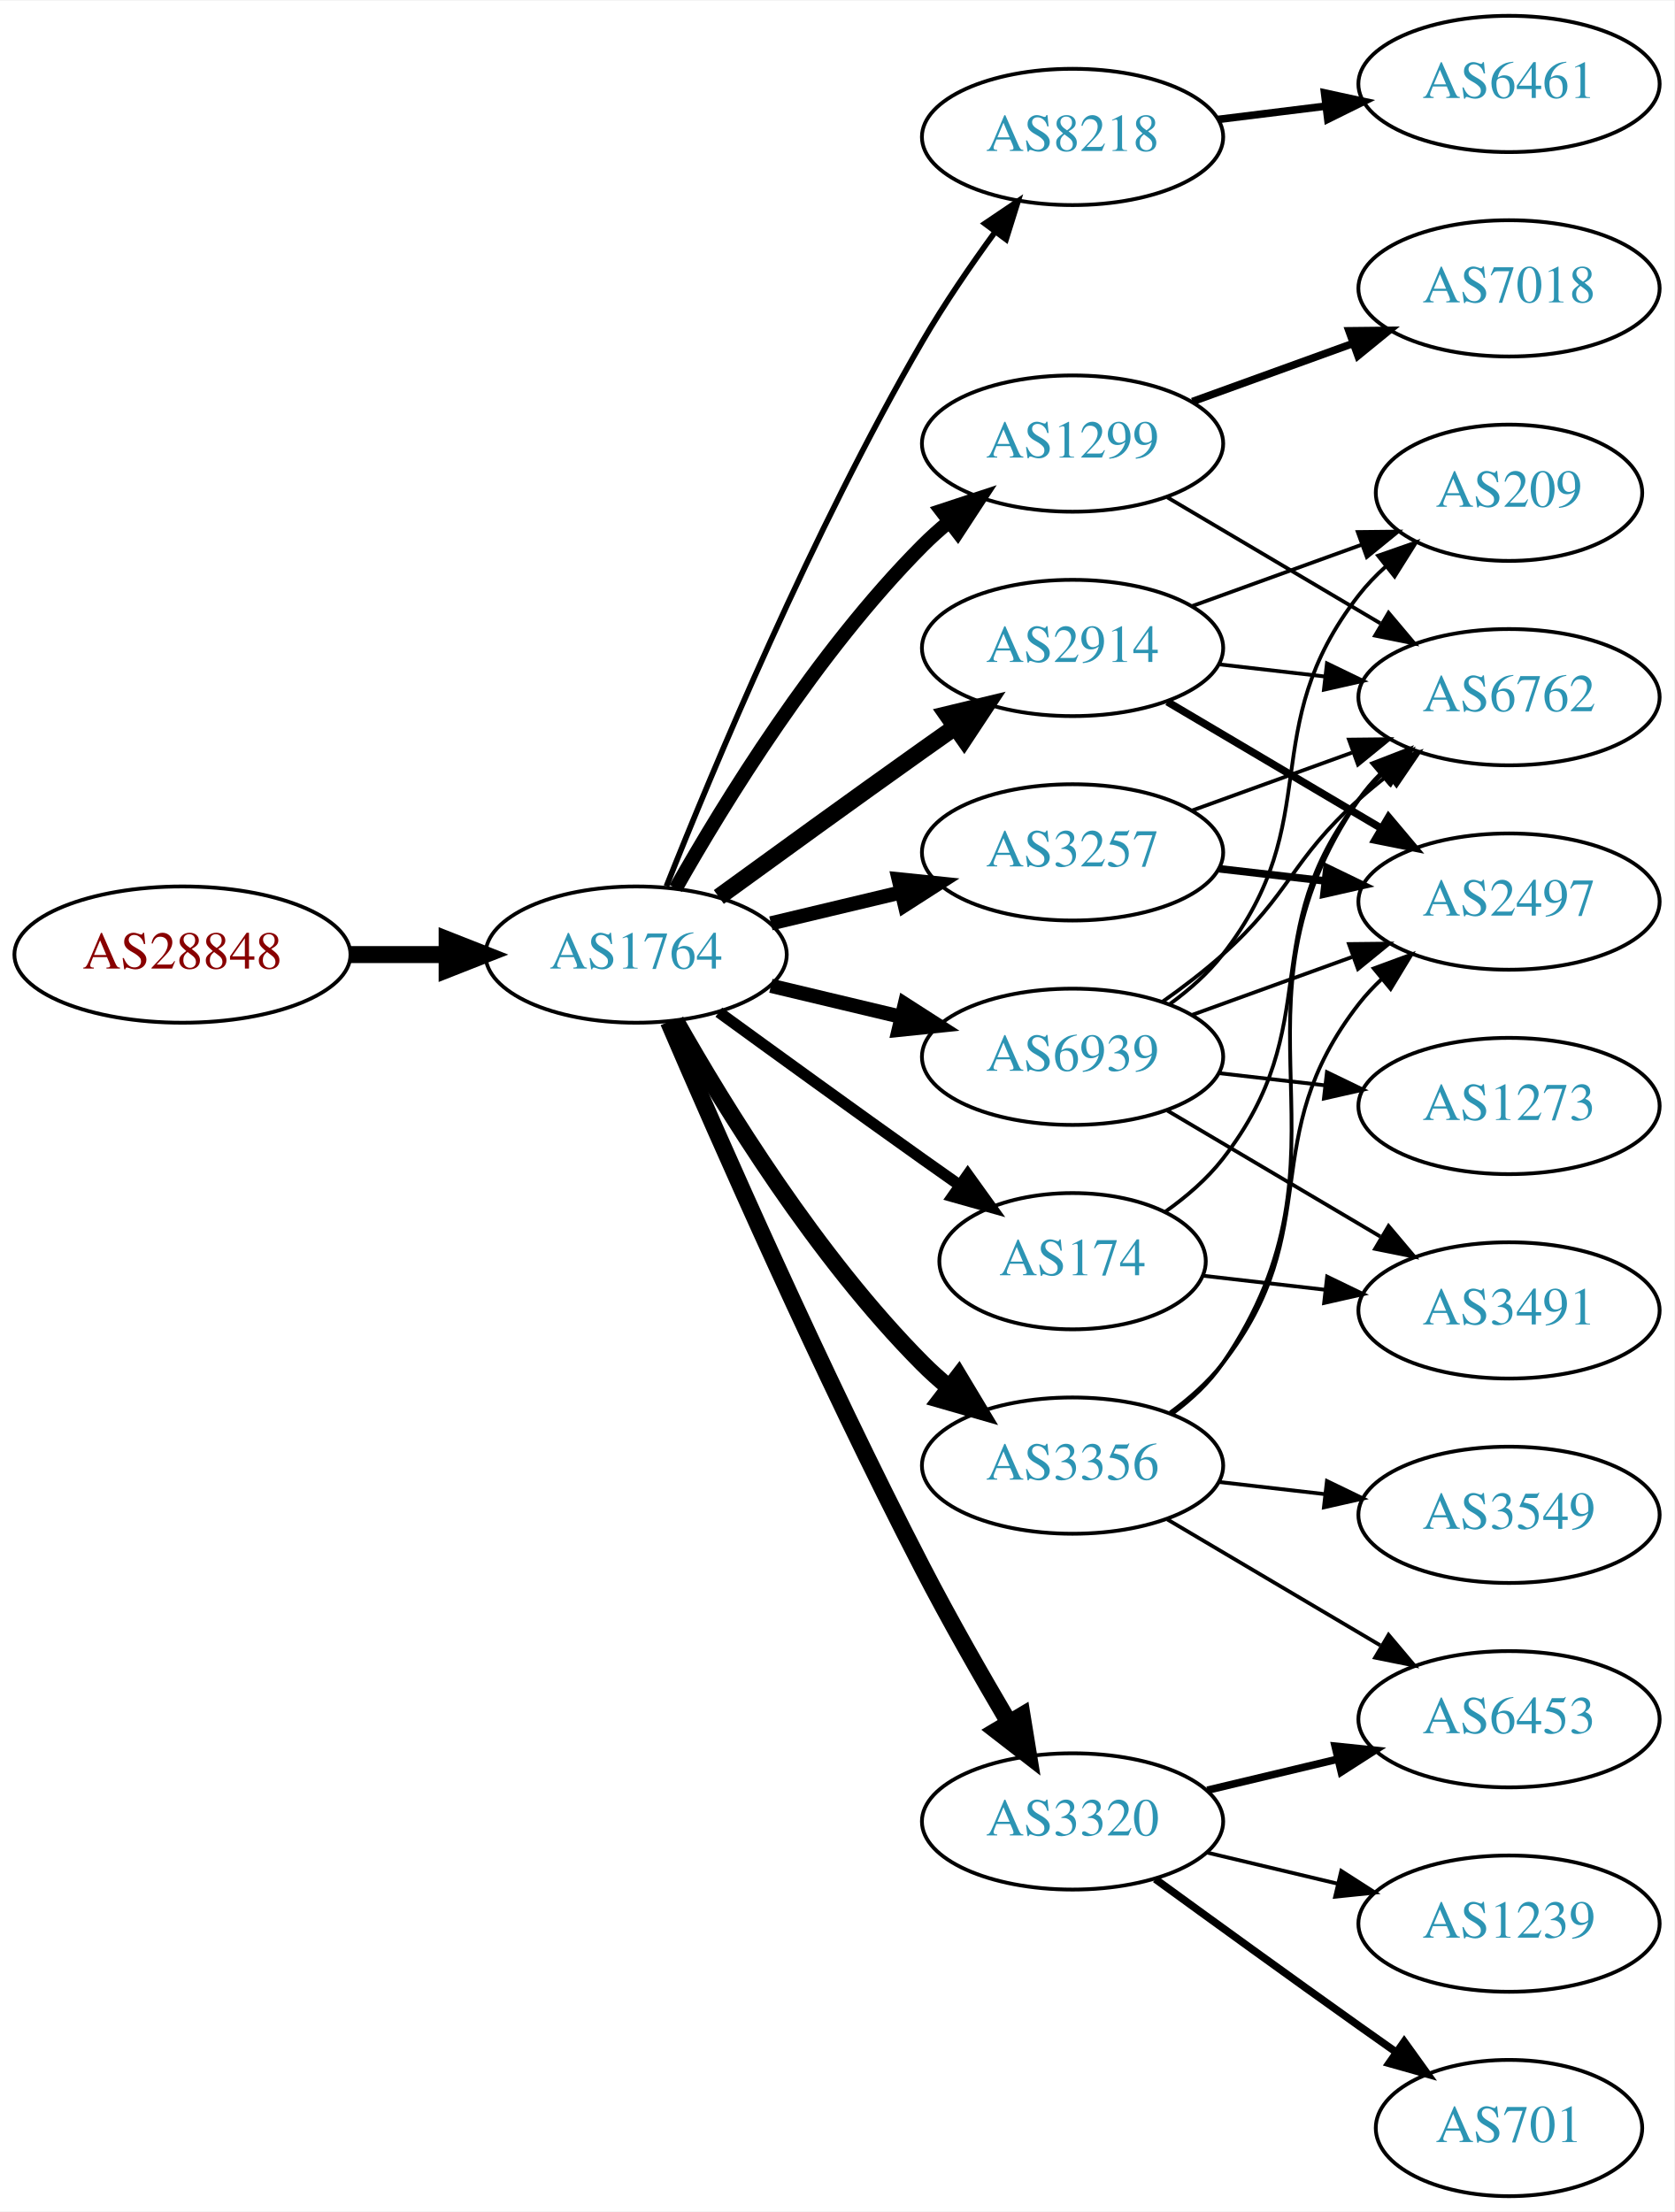
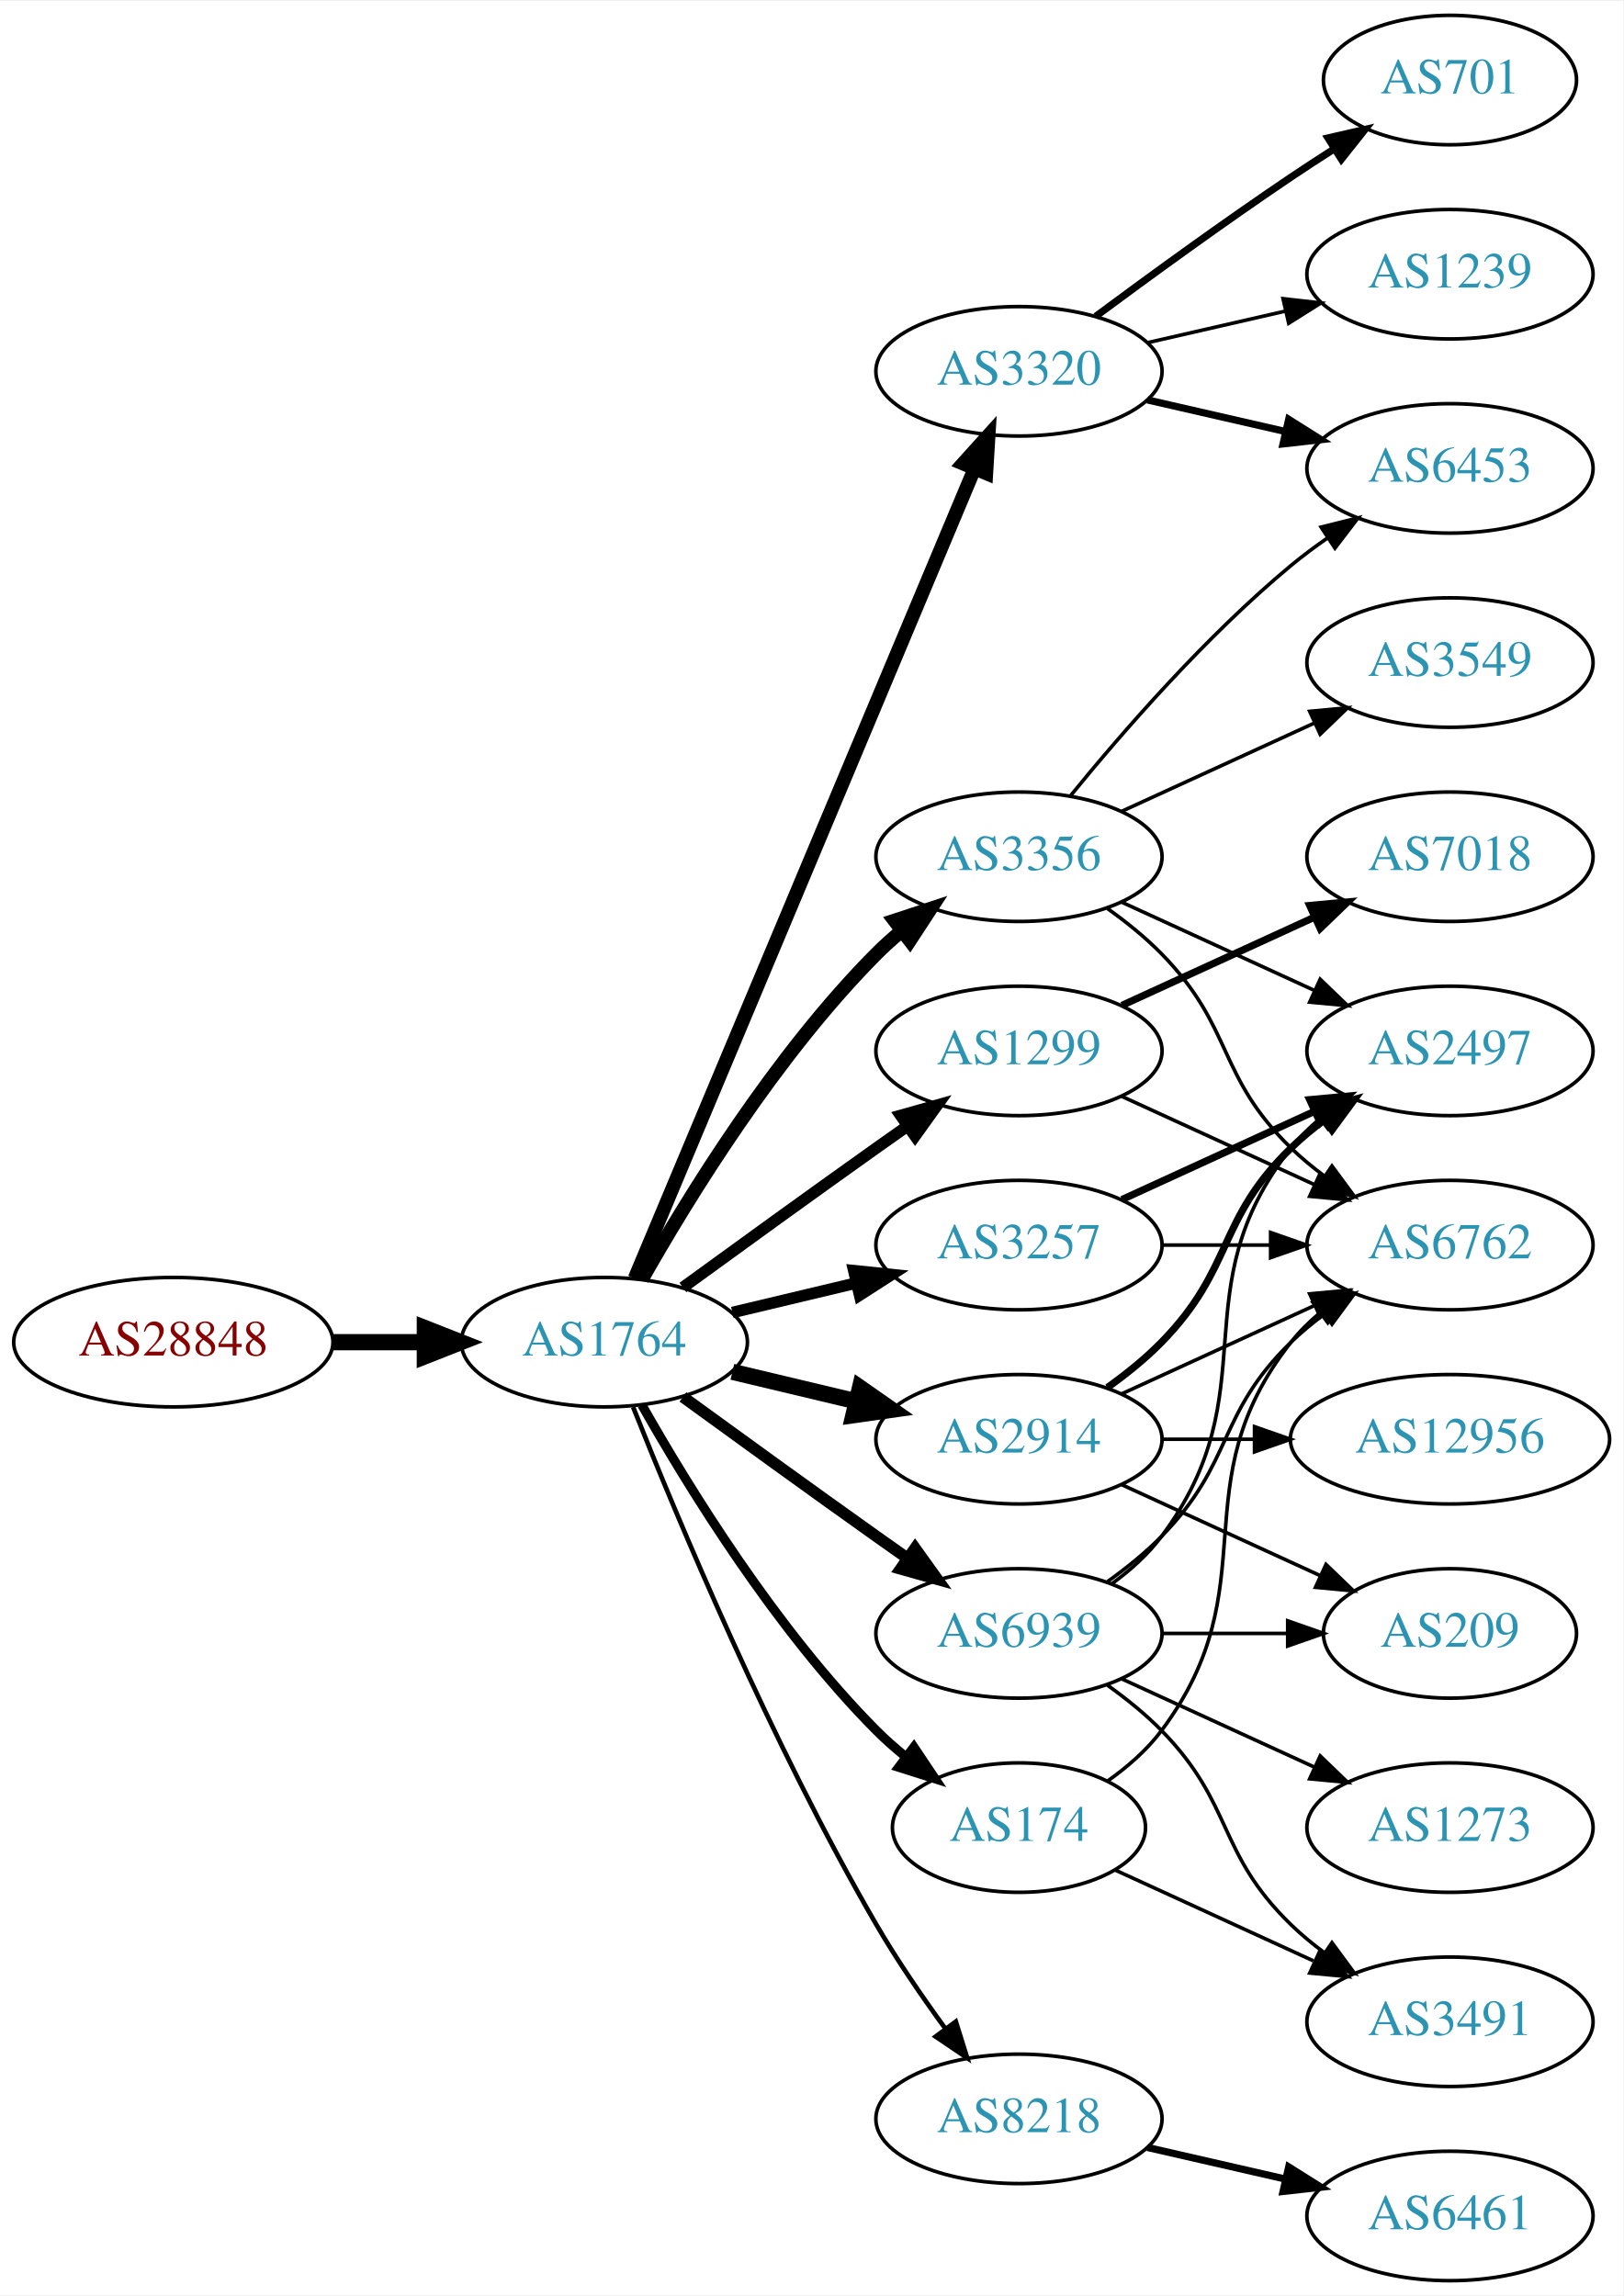
- <svg xmlns="http://www.w3.org/2000/svg" xmlns:xlink="http://www.w3.org/1999/xlink" width="442pt" height="584pt" viewBox="0.00 0.00 442.27 584.00">
-   <g id="graph0" class="graph" transform="scale(1 1) rotate(0) translate(4 580)">
-     <polygon fill="white" stroke="none" points="-4,4 -4,-580 438.271,-580 438.271,4 -4,4" />
+ <svg xmlns="http://www.w3.org/2000/svg" xmlns:xlink="http://www.w3.org/1999/xlink" width="451pt" height="638pt" viewBox="0.00 0.00 451.37 638.00">
+   <g id="graph0" class="graph" transform="scale(1 1) rotate(0) translate(4 634)">
+     <polygon fill="white" stroke="none" points="-4,4 -4,-634 447.37,-634 447.37,4 -4,4" />
    <g id="node1" class="node">
      <g id="a_node1">
        <a xlink:href="/asn/28848" xlink:title="AS28848 ~ UNIDO-AS [AT]">
-           <ellipse fill="#ffffff" stroke="black" cx="44.196" cy="-328" rx="44.393" ry="18" />
-           <text text-anchor="middle" x="44.196" y="-324.3" font-family="Times,serif" font-size="14.00" fill="#880000">AS28848</text>
+           <ellipse fill="#ffffff" stroke="black" cx="44.196" cy="-261" rx="44.393" ry="18" />
+           <text text-anchor="middle" x="44.196" y="-257.3" font-family="Times,serif" font-size="14.00" fill="#880000">AS28848</text>
        </a>
      </g>
    </g>
    <g id="node2" class="node">
      <g id="a_node2">
        <a xlink:href="/asn/1764" xlink:title="AS1764 ~ NEXTLAYER-AS [AT]">
-           <ellipse fill="#ffffff" stroke="black" cx="164.039" cy="-328" rx="39.794" ry="18" />
-           <text text-anchor="middle" x="164.039" y="-324.3" font-family="Times,serif" font-size="14.00" fill="#2c94b3">AS1764</text>
+           <ellipse fill="#ffffff" stroke="black" cx="164.039" cy="-261" rx="39.794" ry="18" />
+           <text text-anchor="middle" x="164.039" y="-257.3" font-family="Times,serif" font-size="14.00" fill="#2c94b3">AS1764</text>
        </a>
      </g>
    </g>
    <g id="edge1" class="edge">
-       <path fill="none" stroke="black" stroke-width="4.5" d="M88.407,-328C96.72,-328 105.482,-328 113.965,-328" />
-       <polygon fill="black" stroke="black" stroke-width="4.5" points="114.123,-331.938 124.123,-328 114.123,-324.063 114.123,-331.938" />
+       <path fill="none" stroke="black" stroke-width="4.5" d="M88.407,-261C96.72,-261 105.482,-261 113.965,-261" />
+       <polygon fill="black" stroke="black" stroke-width="4.5" points="114.123,-264.938 124.123,-261 114.123,-257.063 114.123,-264.938" />
    </g>
    <g id="node3" class="node">
      <g id="a_node3">
-         <a xlink:href="/asn/8218" xlink:title="AS8218 ~ legacy Neotelecoms [FR]">
-           <ellipse fill="#ffffff" stroke="black" cx="279.332" cy="-544" rx="39.794" ry="18" />
-           <text text-anchor="middle" x="279.332" y="-540.3" font-family="Times,serif" font-size="14.00" fill="#2c94b3">AS8218</text>
+         <a xlink:href="/asn/3356" xlink:title="AS3356 ~ Level 3 Parent, LLC [US]">
+           <ellipse fill="#ffffff" stroke="black" cx="279.332" cy="-396" rx="39.794" ry="18" />
+           <text text-anchor="middle" x="279.332" y="-392.3" font-family="Times,serif" font-size="14.00" fill="#2c94b3">AS3356</text>
        </a>
      </g>
    </g>
    <g id="edge2" class="edge">
-       <path fill="none" stroke="black" stroke-width="1.5" d="M172.042,-346.051C184.169,-376.57 210.587,-439.933 239.685,-490 245.392,-499.819 252.43,-510.078 258.929,-518.984" />
-       <polygon fill="black" stroke="black" stroke-width="1.5" points="256.155,-521.119 264.934,-527.05 261.77,-516.938 256.155,-521.119" />
+       <path fill="none" stroke="black" stroke-width="3.857" d="M174.498,-278.49C187.28,-301.096 211.712,-340.886 239.685,-369 241.796,-371.121 244.092,-373.188 246.477,-375.171" />
+       <polygon fill="black" stroke="black" stroke-width="3.857" points="244.73,-378.242 254.793,-381.556 248.993,-372.69 244.73,-378.242" />
    </g>
    <g id="node4" class="node">
      <g id="a_node4">
        <a xlink:href="/asn/3257" xlink:title="AS3257 ~ GTT [DE]">
-           <ellipse fill="#ffffff" stroke="black" cx="279.332" cy="-355" rx="39.794" ry="18" />
-           <text text-anchor="middle" x="279.332" y="-351.3" font-family="Times,serif" font-size="14.00" fill="#2c94b3">AS3257</text>
+           <ellipse fill="#ffffff" stroke="black" cx="279.332" cy="-288" rx="39.794" ry="18" />
+           <text text-anchor="middle" x="279.332" y="-284.3" font-family="Times,serif" font-size="14.00" fill="#2c94b3">AS3257</text>
        </a>
      </g>
    </g>
    <g id="edge3" class="edge">
-       <path fill="none" stroke="black" stroke-width="3.75" d="M199.646,-336.248C210.517,-338.838 222.671,-341.735 234.114,-344.462" />
-       <polygon fill="black" stroke="black" stroke-width="3.75" points="233.397,-347.889 243.936,-346.803 235.02,-341.08 233.397,-347.889" />
+       <path fill="none" stroke="black" stroke-width="3.214" d="M199.646,-269.248C210.517,-271.838 222.671,-274.735 234.114,-277.462" />
+       <polygon fill="black" stroke="black" stroke-width="3.214" points="233.397,-280.889 243.936,-279.803 235.02,-274.08 233.397,-280.889" />
    </g>
    <g id="node5" class="node">
      <g id="a_node5">
        <a xlink:href="/asn/1299" xlink:title="AS1299 ~ Telia Carrier [EU]">
-           <ellipse fill="#ffffff" stroke="black" cx="279.332" cy="-463" rx="39.794" ry="18" />
-           <text text-anchor="middle" x="279.332" y="-459.3" font-family="Times,serif" font-size="14.00" fill="#2c94b3">AS1299</text>
+           <ellipse fill="#ffffff" stroke="black" cx="279.332" cy="-342" rx="39.794" ry="18" />
+           <text text-anchor="middle" x="279.332" y="-338.3" font-family="Times,serif" font-size="14.00" fill="#2c94b3">AS1299</text>
        </a>
      </g>
    </g>
    <g id="edge4" class="edge">
-       <path fill="none" stroke="black" stroke-width="3.75" d="M174.498,-345.49C187.28,-368.096 211.712,-407.886 239.685,-436 241.796,-438.121 244.092,-440.188 246.477,-442.171" />
-       <polygon fill="black" stroke="black" stroke-width="3.75" points="244.73,-445.242 254.793,-448.556 248.993,-439.69 244.73,-445.242" />
+       <path fill="none" stroke="black" stroke-width="3.214" d="M185.887,-276.222C200.821,-287.091 221.435,-302.025 239.685,-315 242.506,-317.005 245.449,-319.085 248.397,-321.159" />
+       <polygon fill="black" stroke="black" stroke-width="3.214" points="246.424,-324.05 256.621,-326.926 250.443,-318.319 246.424,-324.05" />
    </g>
    <g id="node6" class="node">
      <g id="a_node6">
-         <a xlink:href="/asn/3320" xlink:title="AS3320 ~ DTAG [DE]">
-           <ellipse fill="#ffffff" stroke="black" cx="279.332" cy="-99" rx="39.794" ry="18" />
-           <text text-anchor="middle" x="279.332" y="-95.3" font-family="Times,serif" font-size="14.00" fill="#2c94b3">AS3320</text>
+         <a xlink:href="/asn/2914" xlink:title="AS2914 ~ NTT America, Inc. [US]">
+           <ellipse fill="#ffffff" stroke="black" cx="279.332" cy="-234" rx="39.794" ry="18" />
+           <text text-anchor="middle" x="279.332" y="-230.3" font-family="Times,serif" font-size="14.00" fill="#2c94b3">AS2914</text>
        </a>
      </g>
    </g>
    <g id="edge5" class="edge">
-       <path fill="none" stroke="black" stroke-width="4.5" d="M172.584,-310.247C185.509,-280.166 213.073,-217.432 239.685,-166 246.766,-152.315 255.264,-137.436 262.486,-125.184" />
-       <polygon fill="black" stroke="black" stroke-width="4.5" points="265.989,-126.998 267.715,-116.39 259.22,-122.973 265.989,-126.998" />
+       <path fill="none" stroke="black" stroke-width="4.5" d="M199.646,-252.752C210.517,-250.162 222.671,-247.265 234.114,-244.538" />
+       <polygon fill="black" stroke="black" stroke-width="4.5" points="235.122,-248.346 243.936,-242.197 233.296,-240.685 235.122,-248.346" />
    </g>
    <g id="node7" class="node">
      <g id="a_node7">
-         <a xlink:href="/asn/2914" xlink:title="AS2914 ~ NTT America, Inc. [US]">
-           <ellipse fill="#ffffff" stroke="black" cx="279.332" cy="-409" rx="39.794" ry="18" />
-           <text text-anchor="middle" x="279.332" y="-405.3" font-family="Times,serif" font-size="14.00" fill="#2c94b3">AS2914</text>
+         <a xlink:href="/asn/3320" xlink:title="AS3320 ~ DTAG [DE]">
+           <ellipse fill="#ffffff" stroke="black" cx="279.332" cy="-531" rx="39.794" ry="18" />
+           <text text-anchor="middle" x="279.332" y="-527.3" font-family="Times,serif" font-size="14.00" fill="#2c94b3">AS3320</text>
        </a>
      </g>
    </g>
    <g id="edge6" class="edge">
-       <path fill="none" stroke="black" stroke-width="4.5" d="M185.887,-343.222C200.821,-354.091 221.435,-369.025 239.685,-382 242.506,-384.005 245.449,-386.085 248.397,-388.159" />
-       <polygon fill="black" stroke="black" stroke-width="4.5" points="246.173,-391.409 256.621,-393.926 250.694,-384.961 246.173,-391.409" />
+       <path fill="none" stroke="black" stroke-width="3.857" d="M172.472,-278.715C191.797,-324.771 243.72,-448.514 266.893,-503.739" />
+       <polygon fill="black" stroke="black" stroke-width="3.857" points="263.774,-505.352 270.871,-513.219 270.229,-502.644 263.774,-505.352" />
    </g>
    <g id="node8" class="node">
      <g id="a_node8">
        <a xlink:href="/asn/174" xlink:title="AS174 ~ Cogent Communications [US]">
-           <ellipse fill="#ffffff" stroke="black" cx="279.332" cy="-247" rx="35.194" ry="18" />
-           <text text-anchor="middle" x="279.332" y="-243.3" font-family="Times,serif" font-size="14.00" fill="#2c94b3">AS174</text>
+           <ellipse fill="#ffffff" stroke="black" cx="279.332" cy="-126" rx="35.194" ry="18" />
+           <text text-anchor="middle" x="279.332" y="-122.3" font-family="Times,serif" font-size="14.00" fill="#2c94b3">AS174</text>
        </a>
      </g>
    </g>
    <g id="edge7" class="edge">
-       <path fill="none" stroke="black" stroke-width="3" d="M185.887,-312.778C200.821,-301.909 221.435,-286.975 239.685,-274 242.895,-271.718 246.264,-269.339 249.619,-266.982" />
-       <polygon fill="black" stroke="black" stroke-width="3" points="251.647,-269.834 257.83,-261.23 247.631,-264.101 251.647,-269.834" />
+       <path fill="none" stroke="black" stroke-width="2.571" d="M174.498,-243.51C187.28,-220.904 211.712,-181.114 239.685,-153 242.185,-150.487 244.946,-148.051 247.807,-145.739" />
+       <polygon fill="black" stroke="black" stroke-width="2.571" points="250.108,-148.389 256.004,-139.587 245.905,-142.79 250.108,-148.389" />
    </g>
    <g id="node9" class="node">
      <g id="a_node9">
-         <a xlink:href="/asn/3356" xlink:title="AS3356 ~ Level 3 Parent, LLC [US]">
-           <ellipse fill="#ffffff" stroke="black" cx="279.332" cy="-193" rx="39.794" ry="18" />
-           <text text-anchor="middle" x="279.332" y="-189.3" font-family="Times,serif" font-size="14.00" fill="#2c94b3">AS3356</text>
+         <a xlink:href="/asn/8218" xlink:title="AS8218 ~ legacy Neotelecoms [FR]">
+           <ellipse fill="#ffffff" stroke="black" cx="279.332" cy="-45" rx="39.794" ry="18" />
+           <text text-anchor="middle" x="279.332" y="-41.3" font-family="Times,serif" font-size="14.00" fill="#2c94b3">AS8218</text>
        </a>
      </g>
    </g>
    <g id="edge8" class="edge">
-       <path fill="none" stroke="black" stroke-width="4.5" d="M174.498,-310.51C187.28,-287.904 211.712,-248.114 239.685,-220 241.796,-217.879 244.092,-215.812 246.477,-213.829" />
-       <polygon fill="black" stroke="black" stroke-width="4.5" points="249.259,-216.657 254.793,-207.444 244.463,-210.411 249.259,-216.657" />
+       <path fill="none" stroke="black" stroke-width="1.286" d="M172.042,-242.949C184.169,-212.43 210.587,-149.067 239.685,-99 245.392,-89.181 252.43,-78.922 258.929,-70.016" />
+       <polygon fill="black" stroke="black" stroke-width="1.286" points="261.77,-72.061 264.934,-61.95 256.155,-67.881 261.77,-72.061" />
    </g>
    <g id="node10" class="node">
      <g id="a_node10">
        <a xlink:href="/asn/6939" xlink:title="AS6939 ~ Hurricane Electric LLC [US]">
-           <ellipse fill="#ffffff" stroke="black" cx="279.332" cy="-301" rx="39.794" ry="18" />
-           <text text-anchor="middle" x="279.332" y="-297.3" font-family="Times,serif" font-size="14.00" fill="#2c94b3">AS6939</text>
+           <ellipse fill="#ffffff" stroke="black" cx="279.332" cy="-180" rx="39.794" ry="18" />
+           <text text-anchor="middle" x="279.332" y="-176.3" font-family="Times,serif" font-size="14.00" fill="#2c94b3">AS6939</text>
        </a>
      </g>
    </g>
    <g id="edge9" class="edge">
-       <path fill="none" stroke="black" stroke-width="3.75" d="M199.646,-319.752C210.517,-317.162 222.671,-314.265 234.114,-311.538" />
-       <polygon fill="black" stroke="black" stroke-width="3.75" points="235.02,-314.92 243.936,-309.197 233.397,-308.111 235.02,-314.92" />
+       <path fill="none" stroke="black" stroke-width="3.214" d="M185.887,-245.778C200.821,-234.909 221.435,-219.975 239.685,-207 242.506,-204.995 245.449,-202.915 248.397,-200.841" />
+       <polygon fill="black" stroke="black" stroke-width="3.214" points="250.443,-203.681 256.621,-195.074 246.424,-197.95 250.443,-203.681" />
+     </g>
+     <g id="node12" class="node">
+       <g id="a_node12">
+         <a xlink:href="/asn/6762" xlink:title="AS6762 ~ TELECOM ITALIA SPARKLE S.p.A. [IT]">
+           <ellipse fill="#ffffff" stroke="black" cx="399.174" cy="-288" rx="39.794" ry="18" />
+           <text text-anchor="middle" x="399.174" y="-284.3" font-family="Times,serif" font-size="14.00" fill="#2c94b3">AS6762</text>
+         </a>
+       </g>
+     </g>
+     <g id="edge18" class="edge">
+       <path fill="none" stroke="black" d="M303.926,-381.611C309.182,-377.852 314.513,-373.563 318.978,-369 339.151,-348.383 334.285,-335.094 354.978,-315 357.823,-312.237 360.997,-309.614 364.297,-307.166" />
+       <polygon fill="black" stroke="black" points="366.363,-309.994 372.645,-301.462 362.414,-304.214 366.363,-309.994" />
+     </g>
+     <g id="node14" class="node">
+       <g id="a_node14">
+         <a xlink:href="/asn/2497" xlink:title="AS2497 ~ Internet Initiative Japan Inc. [JP]">
+           <ellipse fill="#ffffff" stroke="black" cx="399.174" cy="-342" rx="39.794" ry="18" />
+           <text text-anchor="middle" x="399.174" y="-338.3" font-family="Times,serif" font-size="14.00" fill="#2c94b3">AS2497</text>
+         </a>
+       </g>
+     </g>
+     <g id="edge16" class="edge">
+       <path fill="none" stroke="black" d="M307.96,-383.339C323.917,-376.027 344.188,-366.739 361.471,-358.819" />
+       <polygon fill="black" stroke="black" points="363.085,-361.929 370.718,-354.581 360.169,-355.565 363.085,-361.929" />
+     </g>
+     <g id="node16" class="node">
+       <g id="a_node16">
+         <a xlink:href="/asn/3549" xlink:title="AS3549 ~ Level 3 Parent, LLC [US]">
+           <ellipse fill="#ffffff" stroke="black" cx="399.174" cy="-450" rx="39.794" ry="18" />
+           <text text-anchor="middle" x="399.174" y="-446.3" font-family="Times,serif" font-size="14.00" fill="#2c94b3">AS3549</text>
+         </a>
+       </g>
+     </g>
+     <g id="edge17" class="edge">
+       <path fill="none" stroke="black" d="M307.96,-408.661C323.917,-415.973 344.188,-425.261 361.471,-433.181" />
+       <polygon fill="black" stroke="black" points="360.169,-436.435 370.718,-437.419 363.085,-430.071 360.169,-436.435" />
+     </g>
+     <g id="node17" class="node">
+       <g id="a_node17">
+         <a xlink:href="/asn/6453" xlink:title="AS6453 ~ TATA COMMUNICATIONS (AMERICA) INC [US]">
+           <ellipse fill="#ffffff" stroke="black" cx="399.174" cy="-504" rx="39.794" ry="18" />
+           <text text-anchor="middle" x="399.174" y="-500.3" font-family="Times,serif" font-size="14.00" fill="#2c94b3">AS6453</text>
+         </a>
+       </g>
+     </g>
+     <g id="edge19" class="edge">
+       <path fill="none" stroke="black" d="M293.751,-413.065C307.865,-430.375 331.28,-457.345 354.978,-477 358.194,-479.668 361.695,-482.27 365.265,-484.741" />
+       <polygon fill="black" stroke="black" points="363.343,-487.666 373.622,-490.236 367.189,-481.817 363.343,-487.666" />
+     </g>
+     <g id="edge20" class="edge">
+       <path fill="none" stroke="black" d="M319.244,-288C328.798,-288 339.147,-288 349.11,-288" />
+       <polygon fill="black" stroke="black" points="349.302,-291.5 359.302,-288 349.302,-284.5 349.302,-291.5" />
+     </g>
+     <g id="edge21" class="edge">
+       <path fill="none" stroke="black" stroke-width="2" d="M307.96,-300.661C323.917,-307.973 344.188,-317.261 361.471,-325.181" />
+       <polygon fill="black" stroke="black" stroke-width="2" points="360.169,-328.435 370.718,-329.419 363.085,-322.071 360.169,-328.435" />
    </g>
    <g id="node11" class="node">
      <g id="a_node11">
-         <a xlink:href="/asn/6461" xlink:title="AS6461 ~ Zayo Bandwidth [US]">
-           <ellipse fill="#ffffff" stroke="black" cx="394.625" cy="-558" rx="39.794" ry="18" />
-           <text text-anchor="middle" x="394.625" y="-554.3" font-family="Times,serif" font-size="14.00" fill="#2c94b3">AS6461</text>
+         <a xlink:href="/asn/7018" xlink:title="AS7018 ~ AT&amp;T Services, Inc. [US]">
+           <ellipse fill="#ffffff" stroke="black" cx="399.174" cy="-396" rx="39.794" ry="18" />
+           <text text-anchor="middle" x="399.174" y="-392.3" font-family="Times,serif" font-size="14.00" fill="#2c94b3">AS7018</text>
        </a>
      </g>
    </g>
    <g id="edge10" class="edge">
-       <path fill="none" stroke="black" stroke-width="2" d="M317.742,-548.623C326.83,-549.746 336.667,-550.962 346.152,-552.134" />
-       <polygon fill="black" stroke="black" stroke-width="2" points="345.9,-555.629 356.254,-553.382 346.758,-548.682 345.9,-555.629" />
-     </g>
-     <g id="node12" class="node">
-       <g id="a_node12">
-         <a xlink:href="/asn/2497" xlink:title="AS2497 ~ Internet Initiative Japan Inc. [JP]">
-           <ellipse fill="#ffffff" stroke="black" cx="394.625" cy="-342" rx="39.794" ry="18" />
-           <text text-anchor="middle" x="394.625" y="-338.3" font-family="Times,serif" font-size="14.00" fill="#2c94b3">AS2497</text>
-         </a>
-       </g>
+       <path fill="none" stroke="black" stroke-width="2" d="M307.96,-354.661C323.917,-361.973 344.188,-371.261 361.471,-379.181" />
+       <polygon fill="black" stroke="black" stroke-width="2" points="360.169,-382.435 370.718,-383.419 363.085,-376.071 360.169,-382.435" />
    </g>
    <g id="edge11" class="edge">
-       <path fill="none" stroke="black" stroke-width="2" d="M318.057,-350.671C327.038,-349.641 336.737,-348.528 346.094,-347.454" />
-       <polygon fill="black" stroke="black" stroke-width="2" points="346.529,-350.927 356.064,-346.31 345.731,-343.973 346.529,-350.927" />
+       <path fill="none" stroke="black" d="M307.96,-329.339C323.917,-322.027 344.188,-312.739 361.471,-304.819" />
+       <polygon fill="black" stroke="black" points="363.085,-307.929 370.718,-300.581 360.169,-301.565 363.085,-307.929" />
+     </g>
+     <g id="edge14" class="edge">
+       <path fill="none" stroke="black" d="M307.96,-246.661C323.917,-253.973 344.188,-263.261 361.471,-271.181" />
+       <polygon fill="black" stroke="black" points="360.169,-274.435 370.718,-275.419 363.085,-268.071 360.169,-274.435" />
    </g>
    <g id="node13" class="node">
      <g id="a_node13">
-         <a xlink:href="/asn/6762" xlink:title="AS6762 ~ TELECOM ITALIA SPARKLE S.p.A. [IT]">
-           <ellipse fill="#ffffff" stroke="black" cx="394.625" cy="-396" rx="39.794" ry="18" />
-           <text text-anchor="middle" x="394.625" y="-392.3" font-family="Times,serif" font-size="14.00" fill="#2c94b3">AS6762</text>
+         <a xlink:href="/asn/12956" xlink:title="AS12956 ~ TELXIUS [ES]">
+           <ellipse fill="#ffffff" stroke="black" cx="399.174" cy="-234" rx="44.393" ry="18" />
+           <text text-anchor="middle" x="399.174" y="-230.3" font-family="Times,serif" font-size="14.00" fill="#2c94b3">AS12956</text>
        </a>
      </g>
    </g>
    <g id="edge12" class="edge">
-       <path fill="none" stroke="black" d="M310.99,-366.095C323.963,-370.79 339.256,-376.324 353.137,-381.348" />
-       <polygon fill="black" stroke="black" points="352.347,-384.784 362.941,-384.896 354.729,-378.202 352.347,-384.784" />
-     </g>
-     <g id="edge23" class="edge">
-       <path fill="none" stroke="black" d="M304.358,-448.791C320.73,-439.109 342.618,-426.165 360.622,-415.518" />
-       <polygon fill="black" stroke="black" points="362.807,-418.292 369.633,-410.188 359.244,-412.266 362.807,-418.292" />
+       <path fill="none" stroke="black" d="M319.244,-234C327.347,-234 336.022,-234 344.548,-234" />
+       <polygon fill="black" stroke="black" points="344.826,-237.5 354.826,-234 344.826,-230.5 344.826,-237.5" />
+     </g>
+     <g id="edge13" class="edge">
+       <path fill="none" stroke="black" stroke-width="2" d="M303.926,-248.389C309.182,-252.148 314.513,-256.437 318.978,-261 339.151,-281.617 334.285,-294.906 354.978,-315 357.823,-317.763 360.997,-320.386 364.297,-322.834" />
+       <polygon fill="black" stroke="black" stroke-width="2" points="362.414,-325.786 372.645,-328.538 366.363,-320.006 362.414,-325.786" />
+     </g>
+     <g id="node15" class="node">
+       <g id="a_node15">
+         <a xlink:href="/asn/209" xlink:title="AS209 ~ CenturyLink Communications, LLC [US]">
+           <ellipse fill="#ffffff" stroke="black" cx="399.174" cy="-180" rx="35.194" ry="18" />
+           <text text-anchor="middle" x="399.174" y="-176.3" font-family="Times,serif" font-size="14.00" fill="#2c94b3">AS209</text>
+         </a>
+       </g>
+     </g>
+     <g id="edge15" class="edge">
+       <path fill="none" stroke="black" d="M307.96,-221.339C324.377,-213.817 345.358,-204.202 362.955,-196.139" />
+       <polygon fill="black" stroke="black" points="364.7,-199.189 372.332,-191.842 361.783,-192.826 364.7,-199.189" />
+     </g>
+     <g id="edge26" class="edge">
+       <path fill="none" stroke="black" stroke-width="2" d="M315.051,-523.045C327.051,-520.296 340.672,-517.175 353.364,-514.267" />
+       <polygon fill="black" stroke="black" stroke-width="2" points="354.33,-517.636 363.296,-511.991 352.767,-510.813 354.33,-517.636" />
    </g>
    <g id="node19" class="node">
      <g id="a_node19">
-         <a xlink:href="/asn/7018" xlink:title="AS7018 ~ AT&amp;T Services, Inc. [US]">
-           <ellipse fill="#ffffff" stroke="black" cx="394.625" cy="-504" rx="39.794" ry="18" />
-           <text text-anchor="middle" x="394.625" y="-500.3" font-family="Times,serif" font-size="14.00" fill="#2c94b3">AS7018</text>
+         <a xlink:href="/asn/701" xlink:title="AS701 ~ UUNET [US]">
+           <ellipse fill="#ffffff" stroke="black" cx="399.174" cy="-612" rx="35.194" ry="18" />
+           <text text-anchor="middle" x="399.174" y="-608.3" font-family="Times,serif" font-size="14.00" fill="#2c94b3">AS701</text>
        </a>
      </g>
    </g>
    <g id="edge24" class="edge">
-       <path fill="none" stroke="black" stroke-width="2" d="M310.99,-474.095C323.963,-478.79 339.256,-484.324 353.137,-489.348" />
-       <polygon fill="black" stroke="black" stroke-width="2" points="352.347,-492.784 362.941,-492.896 354.729,-486.202 352.347,-492.784" />
-     </g>
-     <g id="node14" class="node">
-       <g id="a_node14">
-         <a xlink:href="/asn/701" xlink:title="AS701 ~ UUNET [US]">
-           <ellipse fill="#ffffff" stroke="black" cx="394.625" cy="-18" rx="35.194" ry="18" />
-           <text text-anchor="middle" x="394.625" y="-14.3" font-family="Times,serif" font-size="14.00" fill="#2c94b3">AS701</text>
-         </a>
-       </g>
-     </g>
-     <g id="edge13" class="edge">
-       <path fill="none" stroke="black" stroke-width="2" d="M301.18,-83.778C316.114,-72.909 336.727,-57.975 354.978,-45 358.188,-42.718 361.557,-40.339 364.912,-37.982" />
-       <polygon fill="black" stroke="black" stroke-width="2" points="366.94,-40.834 373.123,-32.23 362.924,-35.101 366.94,-40.834" />
-     </g>
-     <g id="node15" class="node">
-       <g id="a_node15">
-         <a xlink:href="/asn/6453" xlink:title="AS6453 ~ TATA COMMUNICATIONS (AMERICA) INC [US]">
-           <ellipse fill="#ffffff" stroke="black" cx="394.625" cy="-126" rx="39.794" ry="18" />
-           <text text-anchor="middle" x="394.625" y="-122.3" font-family="Times,serif" font-size="14.00" fill="#2c94b3">AS6453</text>
-         </a>
-       </g>
-     </g>
-     <g id="edge14" class="edge">
-       <path fill="none" stroke="black" stroke-width="2" d="M314.939,-107.248C325.81,-109.838 337.964,-112.735 349.407,-115.462" />
-       <polygon fill="black" stroke="black" stroke-width="2" points="348.69,-118.889 359.229,-117.803 350.313,-112.08 348.69,-118.889" />
-     </g>
-     <g id="node16" class="node">
-       <g id="a_node16">
-         <a xlink:href="/asn/1239" xlink:title="AS1239 ~ Sprint [US]">
-           <ellipse fill="#ffffff" stroke="black" cx="394.625" cy="-72" rx="39.794" ry="18" />
-           <text text-anchor="middle" x="394.625" y="-68.3" font-family="Times,serif" font-size="14.00" fill="#2c94b3">AS1239</text>
-         </a>
-       </g>
-     </g>
-     <g id="edge15" class="edge">
-       <path fill="none" stroke="black" d="M314.939,-90.752C325.81,-88.162 337.964,-85.265 349.407,-82.538" />
-       <polygon fill="black" stroke="black" points="350.313,-85.92 359.229,-80.197 348.69,-79.111 350.313,-85.92" />
-     </g>
-     <g id="edge16" class="edge">
-       <path fill="none" stroke="black" stroke-width="2" d="M304.358,-394.791C320.73,-385.109 342.618,-372.165 360.622,-361.518" />
-       <polygon fill="black" stroke="black" stroke-width="2" points="362.807,-364.292 369.633,-356.188 359.244,-358.266 362.807,-364.292" />
-     </g>
-     <g id="edge17" class="edge">
-       <path fill="none" stroke="black" d="M318.057,-404.671C327.038,-403.641 336.737,-402.528 346.094,-401.454" />
-       <polygon fill="black" stroke="black" points="346.529,-404.927 356.064,-400.31 345.731,-397.973 346.529,-404.927" />
-     </g>
-     <g id="node17" class="node">
-       <g id="a_node17">
-         <a xlink:href="/asn/209" xlink:title="AS209 ~ CenturyLink Communications, LLC [US]">
-           <ellipse fill="#ffffff" stroke="black" cx="394.625" cy="-450" rx="35.194" ry="18" />
-           <text text-anchor="middle" x="394.625" y="-446.3" font-family="Times,serif" font-size="14.00" fill="#2c94b3">AS209</text>
-         </a>
-       </g>
-     </g>
-     <g id="edge18" class="edge">
-       <path fill="none" stroke="black" d="M310.99,-420.095C324.727,-425.067 341.068,-430.98 355.577,-436.231" />
-       <polygon fill="black" stroke="black" points="354.68,-439.628 365.275,-439.74 357.062,-433.046 354.68,-439.628" />
-     </g>
-     <g id="edge26" class="edge">
-       <path fill="none" stroke="black" d="M303.908,-260.125C309.408,-264.031 314.855,-268.705 318.978,-274 346.719,-309.625 327.237,-333.375 354.978,-369 356.77,-371.301 358.811,-373.484 360.998,-375.538" />
-       <polygon fill="black" stroke="black" points="358.9,-378.344 368.842,-382.005 363.353,-372.943 358.9,-378.344" />
+       <path fill="none" stroke="black" stroke-width="2" d="M300.662,-546.277C315.524,-557.304 336.269,-572.407 354.978,-585 358.795,-587.569 362.845,-590.21 366.876,-592.786" />
+       <polygon fill="black" stroke="black" stroke-width="2" points="365.245,-595.895 375.57,-598.271 368.98,-589.975 365.245,-595.895" />
    </g>
    <g id="node20" class="node">
      <g id="a_node20">
-         <a xlink:href="/asn/3491" xlink:title="AS3491 ~ PCCW Global, Inc. [US]">
-           <ellipse fill="#ffffff" stroke="black" cx="394.625" cy="-234" rx="39.794" ry="18" />
-           <text text-anchor="middle" x="394.625" y="-230.3" font-family="Times,serif" font-size="14.00" fill="#2c94b3">AS3491</text>
+         <a xlink:href="/asn/1239" xlink:title="AS1239 ~ Sprint [US]">
+           <ellipse fill="#ffffff" stroke="black" cx="399.174" cy="-558" rx="39.794" ry="18" />
+           <text text-anchor="middle" x="399.174" y="-554.3" font-family="Times,serif" font-size="14.00" fill="#2c94b3">AS1239</text>
        </a>
      </g>
    </g>
    <g id="edge25" class="edge">
-       <path fill="none" stroke="black" d="M313.71,-243.17C323.801,-242.012 335.084,-240.717 345.919,-239.474" />
-       <polygon fill="black" stroke="black" points="346.58,-242.921 356.116,-238.304 345.782,-235.967 346.58,-242.921" />
-     </g>
-     <g id="edge20" class="edge">
-       <path fill="none" stroke="black" d="M305.114,-206.995C310.198,-210.719 315.156,-215.092 318.978,-220 346.719,-255.625 327.237,-279.375 354.978,-315 356.77,-317.301 358.811,-319.484 360.998,-321.538" />
-       <polygon fill="black" stroke="black" points="358.9,-324.344 368.842,-328.005 363.353,-318.943 358.9,-324.344" />
-     </g>
-     <g id="edge21" class="edge">
-       <path fill="none" stroke="black" d="M305.58,-206.655C310.64,-210.396 315.471,-214.863 318.978,-220 357.391,-276.266 316.565,-312.734 354.978,-369 356.622,-371.408 358.557,-373.669 360.67,-375.777" />
-       <polygon fill="black" stroke="black" points="358.495,-378.522 368.376,-382.345 363.036,-373.195 358.495,-378.522" />
-     </g>
-     <g id="edge22" class="edge">
-       <path fill="none" stroke="black" d="M304.358,-178.791C320.73,-169.109 342.618,-156.165 360.622,-145.518" />
-       <polygon fill="black" stroke="black" points="362.807,-148.292 369.633,-140.188 359.244,-142.266 362.807,-148.292" />
+       <path fill="none" stroke="black" d="M315.051,-538.955C327.051,-541.704 340.672,-544.825 353.364,-547.733" />
+       <polygon fill="black" stroke="black" points="352.767,-551.187 363.296,-550.009 354.33,-544.364 352.767,-551.187" />
+     </g>
+     <g id="edge23" class="edge">
+       <path fill="none" stroke="black" d="M304.058,-139.011C309.555,-142.919 314.963,-147.622 318.978,-153 349.249,-193.542 323.679,-221.246 354.978,-261 357.303,-263.953 360.047,-266.67 363.006,-269.147" />
+       <polygon fill="black" stroke="black" points="361.065,-272.064 371.203,-275.145 365.199,-266.415 361.065,-272.064" />
    </g>
    <g id="node18" class="node">
      <g id="a_node18">
-         <a xlink:href="/asn/3549" xlink:title="AS3549 ~ Level 3 Parent, LLC [US]">
-           <ellipse fill="#ffffff" stroke="black" cx="394.625" cy="-180" rx="39.794" ry="18" />
-           <text text-anchor="middle" x="394.625" y="-176.3" font-family="Times,serif" font-size="14.00" fill="#2c94b3">AS3549</text>
-         </a>
-       </g>
-     </g>
-     <g id="edge19" class="edge">
-       <path fill="none" stroke="black" d="M318.057,-188.671C327.038,-187.641 336.737,-186.528 346.094,-185.454" />
-       <polygon fill="black" stroke="black" points="346.529,-188.927 356.064,-184.31 345.731,-181.973 346.529,-188.927" />
-     </g>
-     <g id="edge30" class="edge">
-       <path fill="none" stroke="black" d="M310.99,-312.095C323.963,-316.79 339.256,-322.324 353.137,-327.348" />
-       <polygon fill="black" stroke="black" points="352.347,-330.784 362.941,-330.896 354.729,-324.202 352.347,-330.784" />
-     </g>
-     <g id="edge29" class="edge">
-       <path fill="none" stroke="black" d="M303.096,-315.546C308.495,-319.359 314.099,-323.633 318.978,-328 337.048,-344.172 336.908,-352.828 354.978,-369 357.418,-371.183 360.038,-373.344 362.724,-375.435" />
-       <polygon fill="black" stroke="black" points="360.739,-378.32 370.86,-381.454 364.903,-372.693 360.739,-378.32" />
-     </g>
-     <g id="edge31" class="edge">
-       <path fill="none" stroke="black" d="M305.114,-314.995C310.198,-318.719 315.156,-323.092 318.978,-328 346.719,-363.625 327.237,-387.375 354.978,-423 357.04,-425.648 359.432,-428.14 361.997,-430.458" />
-       <polygon fill="black" stroke="black" points="360.046,-433.379 370.048,-436.875 364.409,-427.905 360.046,-433.379" />
-     </g>
-     <g id="edge28" class="edge">
-       <path fill="none" stroke="black" d="M304.358,-286.791C320.73,-277.109 342.618,-264.165 360.622,-253.518" />
-       <polygon fill="black" stroke="black" points="362.807,-256.292 369.633,-248.188 359.244,-250.266 362.807,-256.292" />
+         <a xlink:href="/asn/3491" xlink:title="AS3491 ~ PCCW Global, Inc. [US]">
+           <ellipse fill="#ffffff" stroke="black" cx="399.174" cy="-72" rx="39.794" ry="18" />
+           <text text-anchor="middle" x="399.174" y="-68.3" font-family="Times,serif" font-size="14.00" fill="#2c94b3">AS3491</text>
+         </a>
+       </g>
+     </g>
+     <g id="edge22" class="edge">
+       <path fill="none" stroke="black" d="M306.193,-114.149C322.313,-106.762 343.316,-97.138 361.181,-88.952" />
+       <polygon fill="black" stroke="black" points="363.099,-91.923 370.732,-84.575 360.183,-85.559 363.099,-91.923" />
    </g>
    <g id="node21" class="node">
      <g id="a_node21">
+         <a xlink:href="/asn/6461" xlink:title="AS6461 ~ Zayo Bandwidth [US]">
+           <ellipse fill="#ffffff" stroke="black" cx="399.174" cy="-18" rx="39.794" ry="18" />
+           <text text-anchor="middle" x="399.174" y="-14.3" font-family="Times,serif" font-size="14.00" fill="#2c94b3">AS6461</text>
+         </a>
+       </g>
+     </g>
+     <g id="edge27" class="edge">
+       <path fill="none" stroke="black" stroke-width="2" d="M315.051,-37.045C327.051,-34.296 340.672,-31.175 353.364,-28.267" />
+       <polygon fill="black" stroke="black" stroke-width="2" points="354.33,-31.636 363.296,-25.991 352.767,-24.813 354.33,-31.636" />
+     </g>
+     <g id="edge28" class="edge">
+       <path fill="none" stroke="black" d="M303.926,-194.389C309.182,-198.148 314.513,-202.437 318.978,-207 339.151,-227.617 334.285,-240.906 354.978,-261 357.823,-263.763 360.997,-266.386 364.297,-268.834" />
+       <polygon fill="black" stroke="black" points="362.414,-271.786 372.645,-274.538 366.363,-266.006 362.414,-271.786" />
+     </g>
+     <g id="edge31" class="edge">
+       <path fill="none" stroke="black" d="M305.262,-193.882C310.338,-197.611 315.256,-202.016 318.978,-207 349.249,-247.542 323.679,-275.246 354.978,-315 357.303,-317.953 360.047,-320.67 363.006,-323.147" />
+       <polygon fill="black" stroke="black" points="361.065,-326.064 371.203,-329.145 365.199,-320.415 361.065,-326.064" />
+     </g>
+     <g id="edge29" class="edge">
+       <path fill="none" stroke="black" d="M319.244,-180C330.331,-180 342.491,-180 353.873,-180" />
+       <polygon fill="black" stroke="black" points="354.055,-183.5 364.055,-180 354.055,-176.5 354.055,-183.5" />
+     </g>
+     <g id="edge32" class="edge">
+       <path fill="none" stroke="black" d="M303.926,-165.611C309.182,-161.852 314.513,-157.563 318.978,-153 339.151,-132.383 334.285,-119.094 354.978,-99 357.823,-96.237 360.997,-93.614 364.297,-91.166" />
+       <polygon fill="black" stroke="black" points="366.363,-93.993 372.645,-85.462 362.414,-88.214 366.363,-93.993" />
+     </g>
+     <g id="node22" class="node">
+       <g id="a_node22">
        <a xlink:href="/asn/1273" xlink:title="AS1273 ~ Vodafone Group PLC [EU]">
-           <ellipse fill="#ffffff" stroke="black" cx="394.625" cy="-288" rx="39.794" ry="18" />
-           <text text-anchor="middle" x="394.625" y="-284.3" font-family="Times,serif" font-size="14.00" fill="#2c94b3">AS1273</text>
-         </a>
-       </g>
-     </g>
-     <g id="edge27" class="edge">
-       <path fill="none" stroke="black" d="M318.057,-296.671C327.038,-295.641 336.737,-294.528 346.094,-293.454" />
-       <polygon fill="black" stroke="black" points="346.529,-296.927 356.064,-292.31 345.731,-289.973 346.529,-296.927" />
+           <ellipse fill="#ffffff" stroke="black" cx="399.174" cy="-126" rx="39.794" ry="18" />
+           <text text-anchor="middle" x="399.174" y="-122.3" font-family="Times,serif" font-size="14.00" fill="#2c94b3">AS1273</text>
+         </a>
+       </g>
+     </g>
+     <g id="edge30" class="edge">
+       <path fill="none" stroke="black" d="M307.96,-167.339C323.917,-160.027 344.188,-150.739 361.471,-142.819" />
+       <polygon fill="black" stroke="black" points="363.085,-145.929 370.718,-138.581 360.169,-139.565 363.085,-145.929" />
    </g>
  </g>
</svg>
